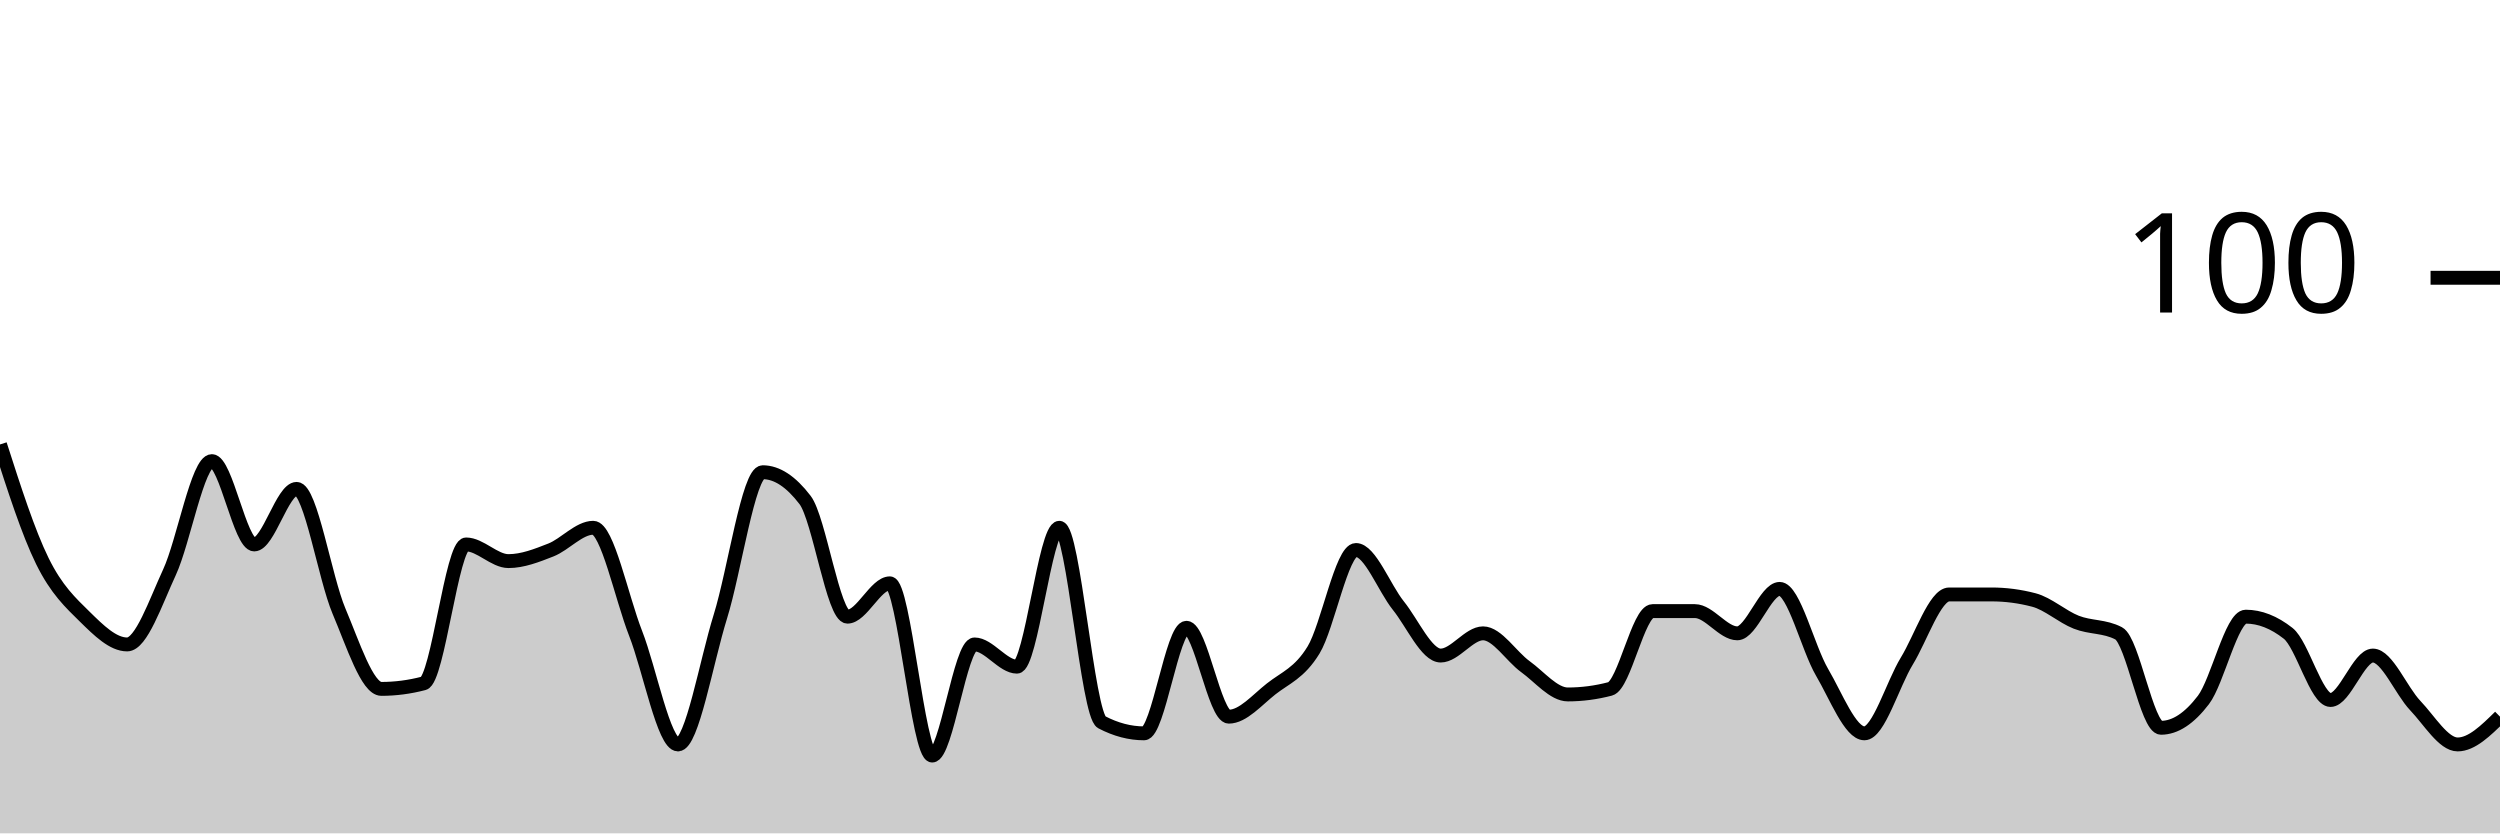
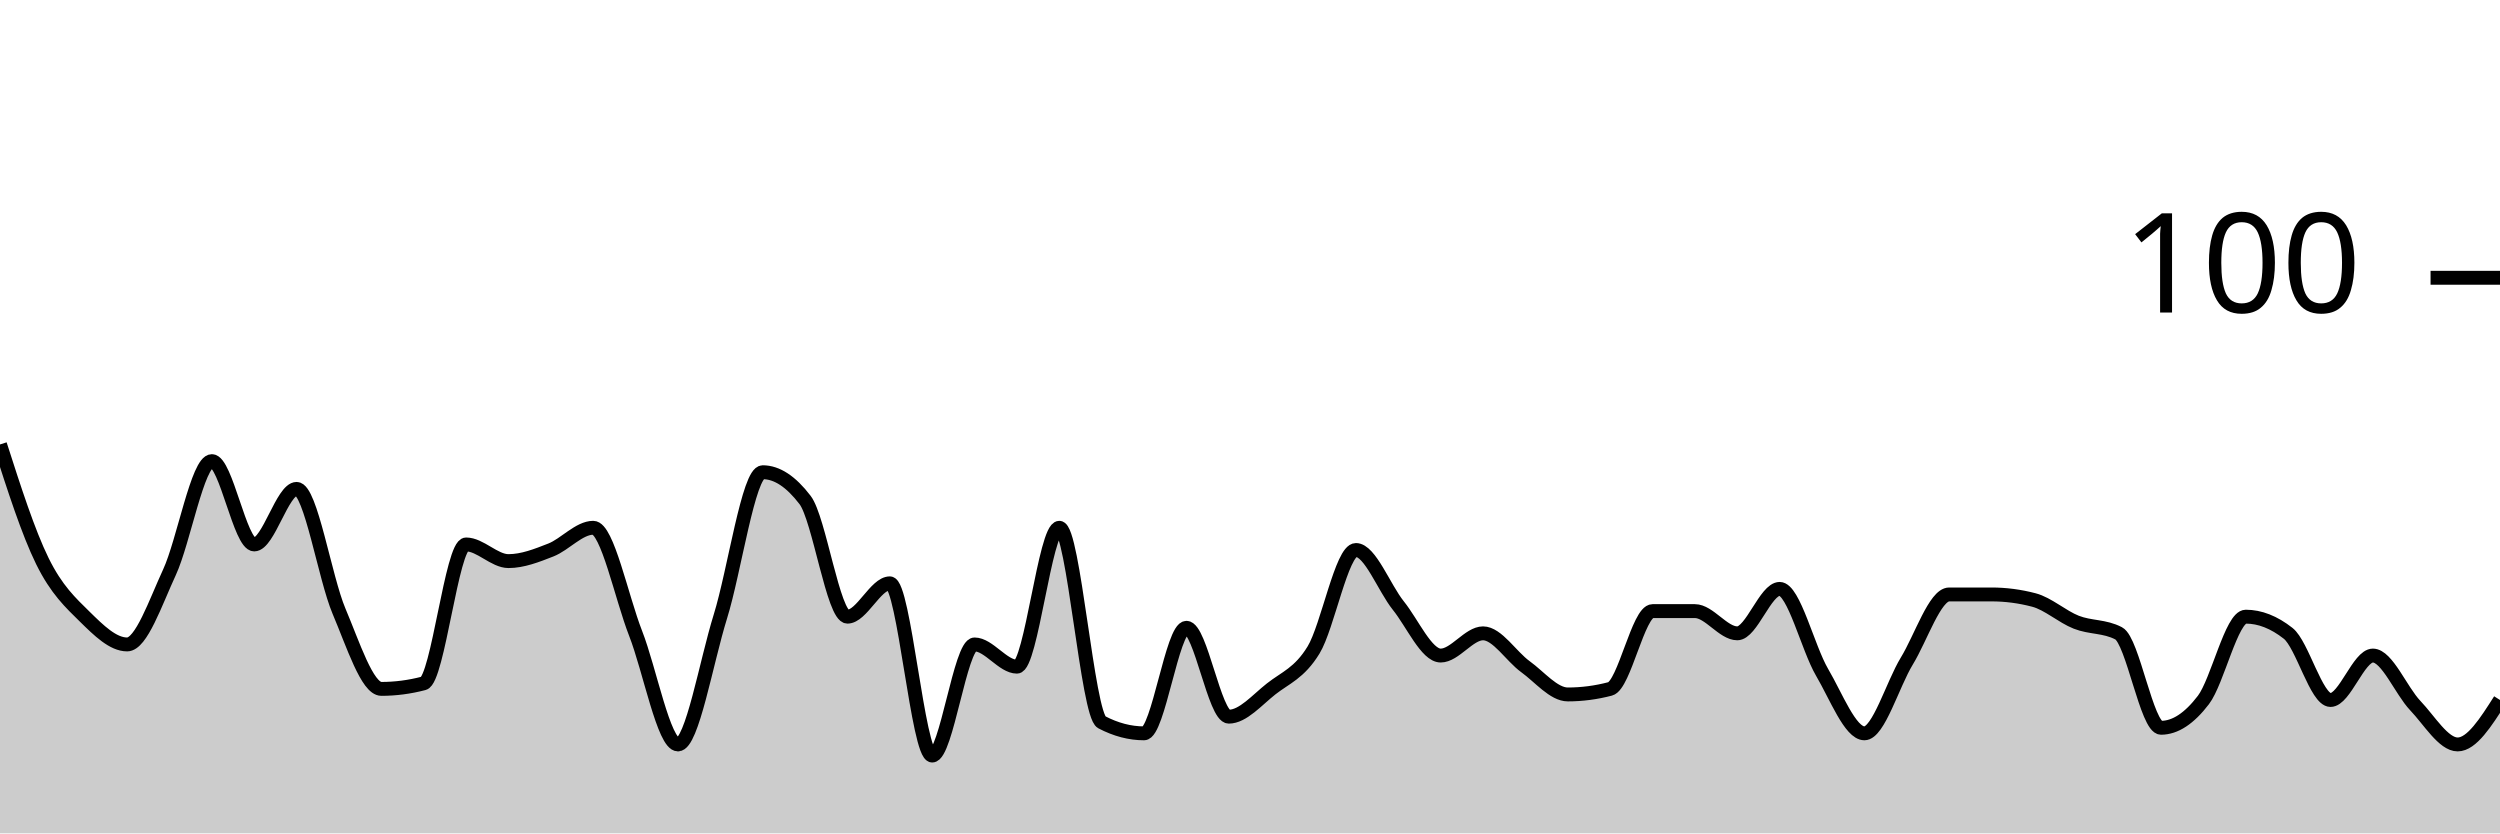
<svg xmlns="http://www.w3.org/2000/svg" viewBox="0 0 180 60">
  <g transform="translate(0,20)">
-     <path class="area" fill="rgba(0, 0, 0, 0.2)" d="M0,12C1.017,15.167,2.034,18.333,3.051,20.4C4.068,22.467,5.085,23.4,6.102,24.4C7.119,25.4,8.136,26.4,9.153,26.4C10.169,26.4,11.186,23.4,12.203,21.2C13.22,19,14.237,13.2,15.254,13.2C16.271,13.2,17.288,19.2,18.305,19.2C19.322,19.2,20.339,15.2,21.356,15.2C22.373,15.2,23.39,21.6,24.407,24C25.424,26.4,26.441,29.6,27.458,29.6C28.475,29.6,29.492,29.467,30.508,29.2C31.525,28.933,32.542,19.2,33.559,19.2C34.576,19.2,35.593,20.4,36.61,20.4C37.627,20.4,38.644,20,39.661,19.6C40.678,19.2,41.695,18,42.712,18C43.729,18,44.746,23,45.763,25.6C46.78,28.2,47.797,33.6,48.814,33.6C49.831,33.6,50.847,27.667,51.864,24.4C52.881,21.133,53.898,14,54.915,14C55.932,14,56.949,14.667,57.966,16C58.983,17.333,60,24.4,61.017,24.4C62.034,24.4,63.051,22,64.068,22C65.085,22,66.102,34.4,67.119,34.4C68.136,34.4,69.153,26.4,70.169,26.4C71.186,26.4,72.203,28,73.22,28C74.237,28,75.254,18,76.271,18C77.288,18,78.305,31.467,79.322,32C80.339,32.533,81.356,32.8,82.373,32.8C83.39,32.8,84.407,25.2,85.424,25.2C86.441,25.2,87.458,31.6,88.475,31.6C89.492,31.6,90.508,30.4,91.525,29.6C92.542,28.8,93.559,28.467,94.576,26.8C95.593,25.133,96.61,19.6,97.627,19.6C98.644,19.6,99.661,22.333,100.678,23.6C101.695,24.867,102.712,27.2,103.729,27.2C104.746,27.2,105.763,25.6,106.78,25.6C107.797,25.6,108.814,27.267,109.831,28C110.847,28.733,111.864,30,112.881,30C113.898,30,114.915,29.867,115.932,29.6C116.949,29.333,117.966,24,118.983,24C120,24,121.017,24,122.034,24C123.051,24,124.068,25.6,125.085,25.6C126.102,25.6,127.119,22.4,128.136,22.4C129.153,22.4,130.169,26.667,131.186,28.4C132.203,30.133,133.22,32.8,134.237,32.8C135.254,32.8,136.271,29.267,137.288,27.6C138.305,25.933,139.322,22.8,140.339,22.8C141.356,22.8,142.373,22.8,143.39,22.8C144.407,22.8,145.424,22.933,146.441,23.2C147.458,23.467,148.475,24.4,149.492,24.8C150.508,25.2,151.525,25.067,152.542,25.6C153.559,26.133,154.576,32.4,155.593,32.4C156.61,32.4,157.627,31.733,158.644,30.4C159.661,29.067,160.678,24.4,161.695,24.4C162.712,24.4,163.729,24.8,164.746,25.6C165.763,26.4,166.78,30.4,167.797,30.4C168.814,30.4,169.831,27.2,170.847,27.2C171.864,27.2,172.881,29.733,173.898,30.8C174.915,31.867,175.932,33.6,176.949,33.6C177.966,33.6,178.983,32.6,180,31.6L180,40C178.983,40,177.966,40,176.949,40C175.932,40,174.915,40,173.898,40C172.881,40,171.864,40,170.847,40C169.831,40,168.814,40,167.797,40C166.78,40,165.763,40,164.746,40C163.729,40,162.712,40,161.695,40C160.678,40,159.661,40,158.644,40C157.627,40,156.61,40,155.593,40C154.576,40,153.559,40,152.542,40C151.525,40,150.508,40,149.492,40C148.475,40,147.458,40,146.441,40C145.424,40,144.407,40,143.39,40C142.373,40,141.356,40,140.339,40C139.322,40,138.305,40,137.288,40C136.271,40,135.254,40,134.237,40C133.22,40,132.203,40,131.186,40C130.169,40,129.153,40,128.136,40C127.119,40,126.102,40,125.085,40C124.068,40,123.051,40,122.034,40C121.017,40,120,40,118.983,40C117.966,40,116.949,40,115.932,40C114.915,40,113.898,40,112.881,40C111.864,40,110.847,40,109.831,40C108.814,40,107.797,40,106.78,40C105.763,40,104.746,40,103.729,40C102.712,40,101.695,40,100.678,40C99.661,40,98.644,40,97.627,40C96.61,40,95.593,40,94.576,40C93.559,40,92.542,40,91.525,40C90.508,40,89.492,40,88.475,40C87.458,40,86.441,40,85.424,40C84.407,40,83.39,40,82.373,40C81.356,40,80.339,40,79.322,40C78.305,40,77.288,40,76.271,40C75.254,40,74.237,40,73.22,40C72.203,40,71.186,40,70.169,40C69.153,40,68.136,40,67.119,40C66.102,40,65.085,40,64.068,40C63.051,40,62.034,40,61.017,40C60,40,58.983,40,57.966,40C56.949,40,55.932,40,54.915,40C53.898,40,52.881,40,51.864,40C50.847,40,49.831,40,48.814,40C47.797,40,46.78,40,45.763,40C44.746,40,43.729,40,42.712,40C41.695,40,40.678,40,39.661,40C38.644,40,37.627,40,36.61,40C35.593,40,34.576,40,33.559,40C32.542,40,31.525,40,30.508,40C29.492,40,28.475,40,27.458,40C26.441,40,25.424,40,24.407,40C23.39,40,22.373,40,21.356,40C20.339,40,19.322,40,18.305,40C17.288,40,16.271,40,15.254,40C14.237,40,13.22,40,12.203,40C11.186,40,10.169,40,9.153,40C8.136,40,7.119,40,6.102,40C5.085,40,4.068,40,3.051,40C2.034,40,1.017,40,0,40Z" />
-     <path class="line" stroke="black" fill="none" d="M0,12C1.017,15.167,2.034,18.333,3.051,20.4C4.068,22.467,5.085,23.4,6.102,24.4C7.119,25.4,8.136,26.4,9.153,26.4C10.169,26.4,11.186,23.4,12.203,21.2C13.22,19,14.237,13.2,15.254,13.2C16.271,13.2,17.288,19.2,18.305,19.2C19.322,19.2,20.339,15.2,21.356,15.2C22.373,15.2,23.39,21.6,24.407,24C25.424,26.4,26.441,29.6,27.458,29.6C28.475,29.6,29.492,29.467,30.508,29.2C31.525,28.933,32.542,19.2,33.559,19.2C34.576,19.2,35.593,20.4,36.61,20.4C37.627,20.4,38.644,20,39.661,19.6C40.678,19.2,41.695,18,42.712,18C43.729,18,44.746,23,45.763,25.6C46.78,28.2,47.797,33.6,48.814,33.6C49.831,33.6,50.847,27.667,51.864,24.4C52.881,21.133,53.898,14,54.915,14C55.932,14,56.949,14.667,57.966,16C58.983,17.333,60,24.4,61.017,24.4C62.034,24.4,63.051,22,64.068,22C65.085,22,66.102,34.4,67.119,34.4C68.136,34.4,69.153,26.4,70.169,26.4C71.186,26.4,72.203,28,73.22,28C74.237,28,75.254,18,76.271,18C77.288,18,78.305,31.467,79.322,32C80.339,32.533,81.356,32.8,82.373,32.8C83.39,32.8,84.407,25.2,85.424,25.2C86.441,25.2,87.458,31.6,88.475,31.6C89.492,31.6,90.508,30.4,91.525,29.6C92.542,28.8,93.559,28.467,94.576,26.8C95.593,25.133,96.61,19.6,97.627,19.6C98.644,19.6,99.661,22.333,100.678,23.6C101.695,24.867,102.712,27.2,103.729,27.2C104.746,27.2,105.763,25.6,106.78,25.6C107.797,25.6,108.814,27.267,109.831,28C110.847,28.733,111.864,30,112.881,30C113.898,30,114.915,29.867,115.932,29.6C116.949,29.333,117.966,24,118.983,24C120,24,121.017,24,122.034,24C123.051,24,124.068,25.6,125.085,25.6C126.102,25.6,127.119,22.4,128.136,22.4C129.153,22.4,130.169,26.667,131.186,28.4C132.203,30.133,133.22,32.8,134.237,32.8C135.254,32.8,136.271,29.267,137.288,27.6C138.305,25.933,139.322,22.8,140.339,22.8C141.356,22.8,142.373,22.8,143.39,22.8C144.407,22.8,145.424,22.933,146.441,23.2C147.458,23.467,148.475,24.4,149.492,24.8C150.508,25.2,151.525,25.067,152.542,25.6C153.559,26.133,154.576,32.4,155.593,32.4C156.61,32.4,157.627,31.733,158.644,30.4C159.661,29.067,160.678,24.4,161.695,24.4C162.712,24.4,163.729,24.8,164.746,25.6C165.763,26.4,166.78,30.4,167.797,30.4C168.814,30.4,169.831,27.2,170.847,27.2C171.864,27.2,172.881,29.733,173.898,30.8C174.915,31.867,175.932,33.6,176.949,33.6C177.966,33.6,178.983,32.6,180,31.6" />
+     <path class="area" fill="rgba(0, 0, 0, 0.2)" d="M0,12C1.017,15.167,2.034,18.333,3.051,20.4C4.068,22.467,5.085,23.4,6.102,24.4C7.119,25.4,8.136,26.4,9.153,26.4C10.169,26.4,11.186,23.4,12.203,21.2C13.22,19,14.237,13.2,15.254,13.2C16.271,13.2,17.288,19.2,18.305,19.2C19.322,19.2,20.339,15.2,21.356,15.2C22.373,15.2,23.39,21.6,24.407,24C25.424,26.4,26.441,29.6,27.458,29.6C28.475,29.6,29.492,29.467,30.508,29.2C31.525,28.933,32.542,19.2,33.559,19.2C34.576,19.2,35.593,20.4,36.61,20.4C37.627,20.4,38.644,20,39.661,19.6C40.678,19.2,41.695,18,42.712,18C43.729,18,44.746,23,45.763,25.6C46.78,28.2,47.797,33.6,48.814,33.6C49.831,33.6,50.847,27.667,51.864,24.4C52.881,21.133,53.898,14,54.915,14C55.932,14,56.949,14.667,57.966,16C58.983,17.333,60,24.4,61.017,24.4C62.034,24.4,63.051,22,64.068,22C65.085,22,66.102,34.4,67.119,34.4C68.136,34.4,69.153,26.4,70.169,26.4C71.186,26.4,72.203,28,73.22,28C74.237,28,75.254,18,76.271,18C77.288,18,78.305,31.467,79.322,32C80.339,32.533,81.356,32.8,82.373,32.8C83.39,32.8,84.407,25.2,85.424,25.2C86.441,25.2,87.458,31.6,88.475,31.6C89.492,31.6,90.508,30.4,91.525,29.6C92.542,28.8,93.559,28.467,94.576,26.8C95.593,25.133,96.61,19.6,97.627,19.6C98.644,19.6,99.661,22.333,100.678,23.6C101.695,24.867,102.712,27.2,103.729,27.2C104.746,27.2,105.763,25.6,106.78,25.6C107.797,25.6,108.814,27.267,109.831,28C110.847,28.733,111.864,30,112.881,30C113.898,30,114.915,29.867,115.932,29.6C116.949,29.333,117.966,24,118.983,24C120,24,121.017,24,122.034,24C123.051,24,124.068,25.6,125.085,25.6C126.102,25.6,127.119,22.4,128.136,22.4C129.153,22.4,130.169,26.667,131.186,28.4C132.203,30.133,133.22,32.8,134.237,32.8C135.254,32.8,136.271,29.267,137.288,27.6C138.305,25.933,139.322,22.8,140.339,22.8C141.356,22.8,142.373,22.8,143.39,22.8C144.407,22.8,145.424,22.933,146.441,23.2C147.458,23.467,148.475,24.4,149.492,24.8C150.508,25.2,151.525,25.067,152.542,25.6C153.559,26.133,154.576,32.4,155.593,32.4C156.61,32.4,157.627,31.733,158.644,30.4C159.661,29.067,160.678,24.4,161.695,24.4C162.712,24.4,163.729,24.8,164.746,25.6C165.763,26.4,166.78,30.4,167.797,30.4C168.814,30.4,169.831,27.2,170.847,27.2C171.864,27.2,172.881,29.733,173.898,30.8C174.915,31.867,175.932,33.6,176.949,33.6C177.966,33.6,178.983,32,180,30.4L180,40C178.983,40,177.966,40,176.949,40C175.932,40,174.915,40,173.898,40C172.881,40,171.864,40,170.847,40C169.831,40,168.814,40,167.797,40C166.78,40,165.763,40,164.746,40C163.729,40,162.712,40,161.695,40C160.678,40,159.661,40,158.644,40C157.627,40,156.61,40,155.593,40C154.576,40,153.559,40,152.542,40C151.525,40,150.508,40,149.492,40C148.475,40,147.458,40,146.441,40C145.424,40,144.407,40,143.39,40C142.373,40,141.356,40,140.339,40C139.322,40,138.305,40,137.288,40C136.271,40,135.254,40,134.237,40C133.22,40,132.203,40,131.186,40C130.169,40,129.153,40,128.136,40C127.119,40,126.102,40,125.085,40C124.068,40,123.051,40,122.034,40C121.017,40,120,40,118.983,40C117.966,40,116.949,40,115.932,40C114.915,40,113.898,40,112.881,40C111.864,40,110.847,40,109.831,40C108.814,40,107.797,40,106.78,40C105.763,40,104.746,40,103.729,40C102.712,40,101.695,40,100.678,40C99.661,40,98.644,40,97.627,40C96.61,40,95.593,40,94.576,40C93.559,40,92.542,40,91.525,40C90.508,40,89.492,40,88.475,40C87.458,40,86.441,40,85.424,40C84.407,40,83.39,40,82.373,40C81.356,40,80.339,40,79.322,40C78.305,40,77.288,40,76.271,40C75.254,40,74.237,40,73.22,40C72.203,40,71.186,40,70.169,40C69.153,40,68.136,40,67.119,40C66.102,40,65.085,40,64.068,40C63.051,40,62.034,40,61.017,40C60,40,58.983,40,57.966,40C56.949,40,55.932,40,54.915,40C53.898,40,52.881,40,51.864,40C50.847,40,49.831,40,48.814,40C47.797,40,46.78,40,45.763,40C44.746,40,43.729,40,42.712,40C41.695,40,40.678,40,39.661,40C38.644,40,37.627,40,36.61,40C35.593,40,34.576,40,33.559,40C32.542,40,31.525,40,30.508,40C29.492,40,28.475,40,27.458,40C26.441,40,25.424,40,24.407,40C23.39,40,22.373,40,21.356,40C20.339,40,19.322,40,18.305,40C17.288,40,16.271,40,15.254,40C14.237,40,13.22,40,12.203,40C11.186,40,10.169,40,9.153,40C8.136,40,7.119,40,6.102,40C5.085,40,4.068,40,3.051,40C2.034,40,1.017,40,0,40Z" />
+     <path class="line" stroke="black" fill="none" d="M0,12C1.017,15.167,2.034,18.333,3.051,20.4C4.068,22.467,5.085,23.4,6.102,24.4C7.119,25.4,8.136,26.4,9.153,26.4C10.169,26.4,11.186,23.4,12.203,21.2C13.22,19,14.237,13.2,15.254,13.2C16.271,13.2,17.288,19.2,18.305,19.2C19.322,19.2,20.339,15.2,21.356,15.2C22.373,15.2,23.39,21.6,24.407,24C25.424,26.4,26.441,29.6,27.458,29.6C28.475,29.6,29.492,29.467,30.508,29.2C31.525,28.933,32.542,19.2,33.559,19.2C34.576,19.2,35.593,20.4,36.61,20.4C37.627,20.4,38.644,20,39.661,19.6C40.678,19.2,41.695,18,42.712,18C43.729,18,44.746,23,45.763,25.6C46.78,28.2,47.797,33.6,48.814,33.6C49.831,33.6,50.847,27.667,51.864,24.4C52.881,21.133,53.898,14,54.915,14C55.932,14,56.949,14.667,57.966,16C58.983,17.333,60,24.4,61.017,24.4C62.034,24.4,63.051,22,64.068,22C65.085,22,66.102,34.4,67.119,34.4C68.136,34.4,69.153,26.4,70.169,26.4C71.186,26.4,72.203,28,73.22,28C74.237,28,75.254,18,76.271,18C77.288,18,78.305,31.467,79.322,32C80.339,32.533,81.356,32.8,82.373,32.8C83.39,32.8,84.407,25.2,85.424,25.2C86.441,25.2,87.458,31.6,88.475,31.6C89.492,31.6,90.508,30.4,91.525,29.6C92.542,28.8,93.559,28.467,94.576,26.8C95.593,25.133,96.61,19.6,97.627,19.6C98.644,19.6,99.661,22.333,100.678,23.6C101.695,24.867,102.712,27.2,103.729,27.2C104.746,27.2,105.763,25.6,106.78,25.6C107.797,25.6,108.814,27.267,109.831,28C110.847,28.733,111.864,30,112.881,30C113.898,30,114.915,29.867,115.932,29.6C116.949,29.333,117.966,24,118.983,24C120,24,121.017,24,122.034,24C123.051,24,124.068,25.6,125.085,25.6C126.102,25.6,127.119,22.4,128.136,22.4C129.153,22.4,130.169,26.667,131.186,28.4C132.203,30.133,133.22,32.8,134.237,32.8C135.254,32.8,136.271,29.267,137.288,27.6C138.305,25.933,139.322,22.8,140.339,22.8C141.356,22.8,142.373,22.8,143.39,22.8C144.407,22.8,145.424,22.933,146.441,23.2C147.458,23.467,148.475,24.4,149.492,24.8C150.508,25.2,151.525,25.067,152.542,25.6C153.559,26.133,154.576,32.4,155.593,32.4C156.61,32.4,157.627,31.733,158.644,30.4C159.661,29.067,160.678,24.4,161.695,24.4C162.712,24.4,163.729,24.8,164.746,25.6C165.763,26.4,166.78,30.4,167.797,30.4C168.814,30.4,169.831,27.2,170.847,27.2C171.864,27.2,172.881,29.733,173.898,30.8C174.915,31.867,175.932,33.6,176.949,33.6C177.966,33.6,178.983,32,180,30.4" />
    <path class="axis-ceiling" stroke-width="1" stroke="black" fill="none" d="M175,0L180,0" />
    <text class="axis-ceiling-label" font-family="sans-serif" text-anchor="end" font-size="10px" x="170" y="2.5">100</text>
  </g>
</svg>
